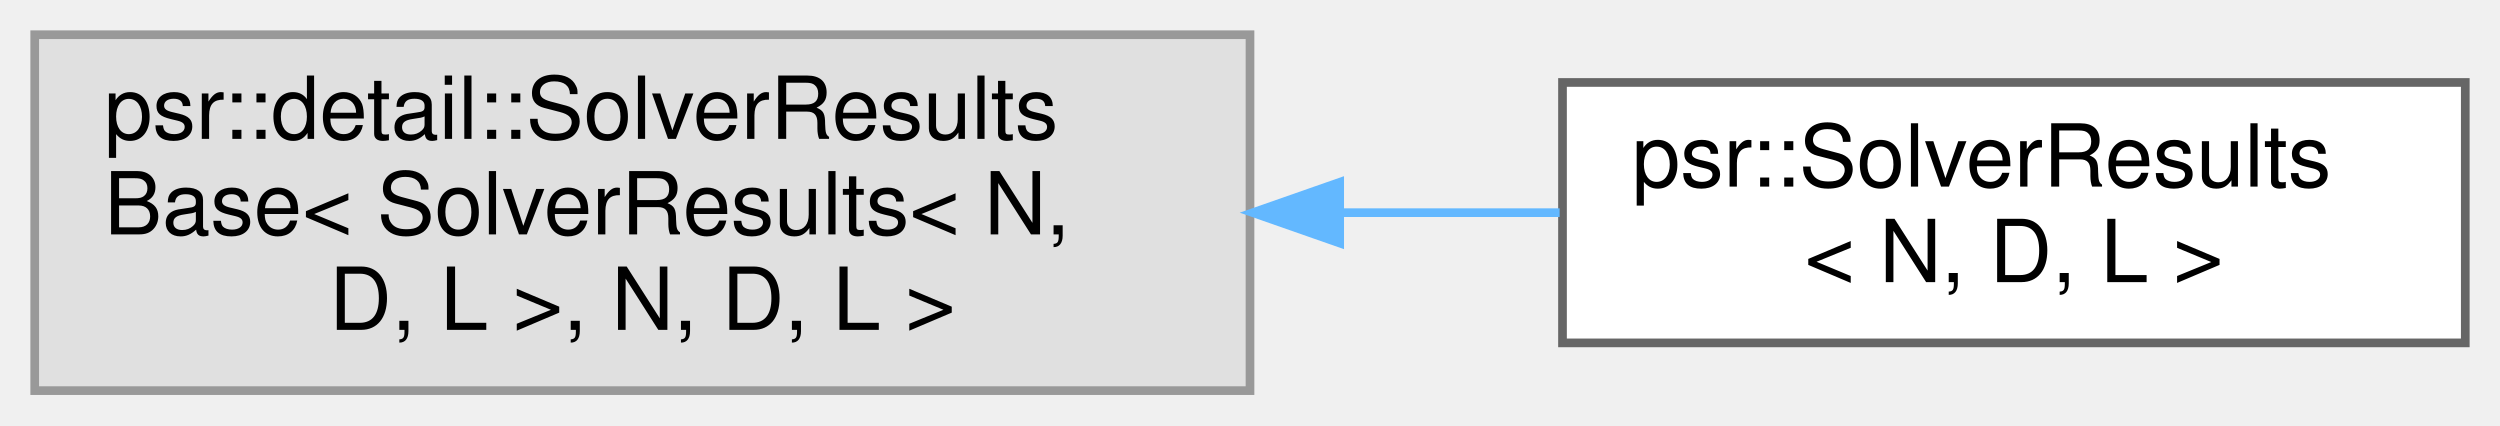
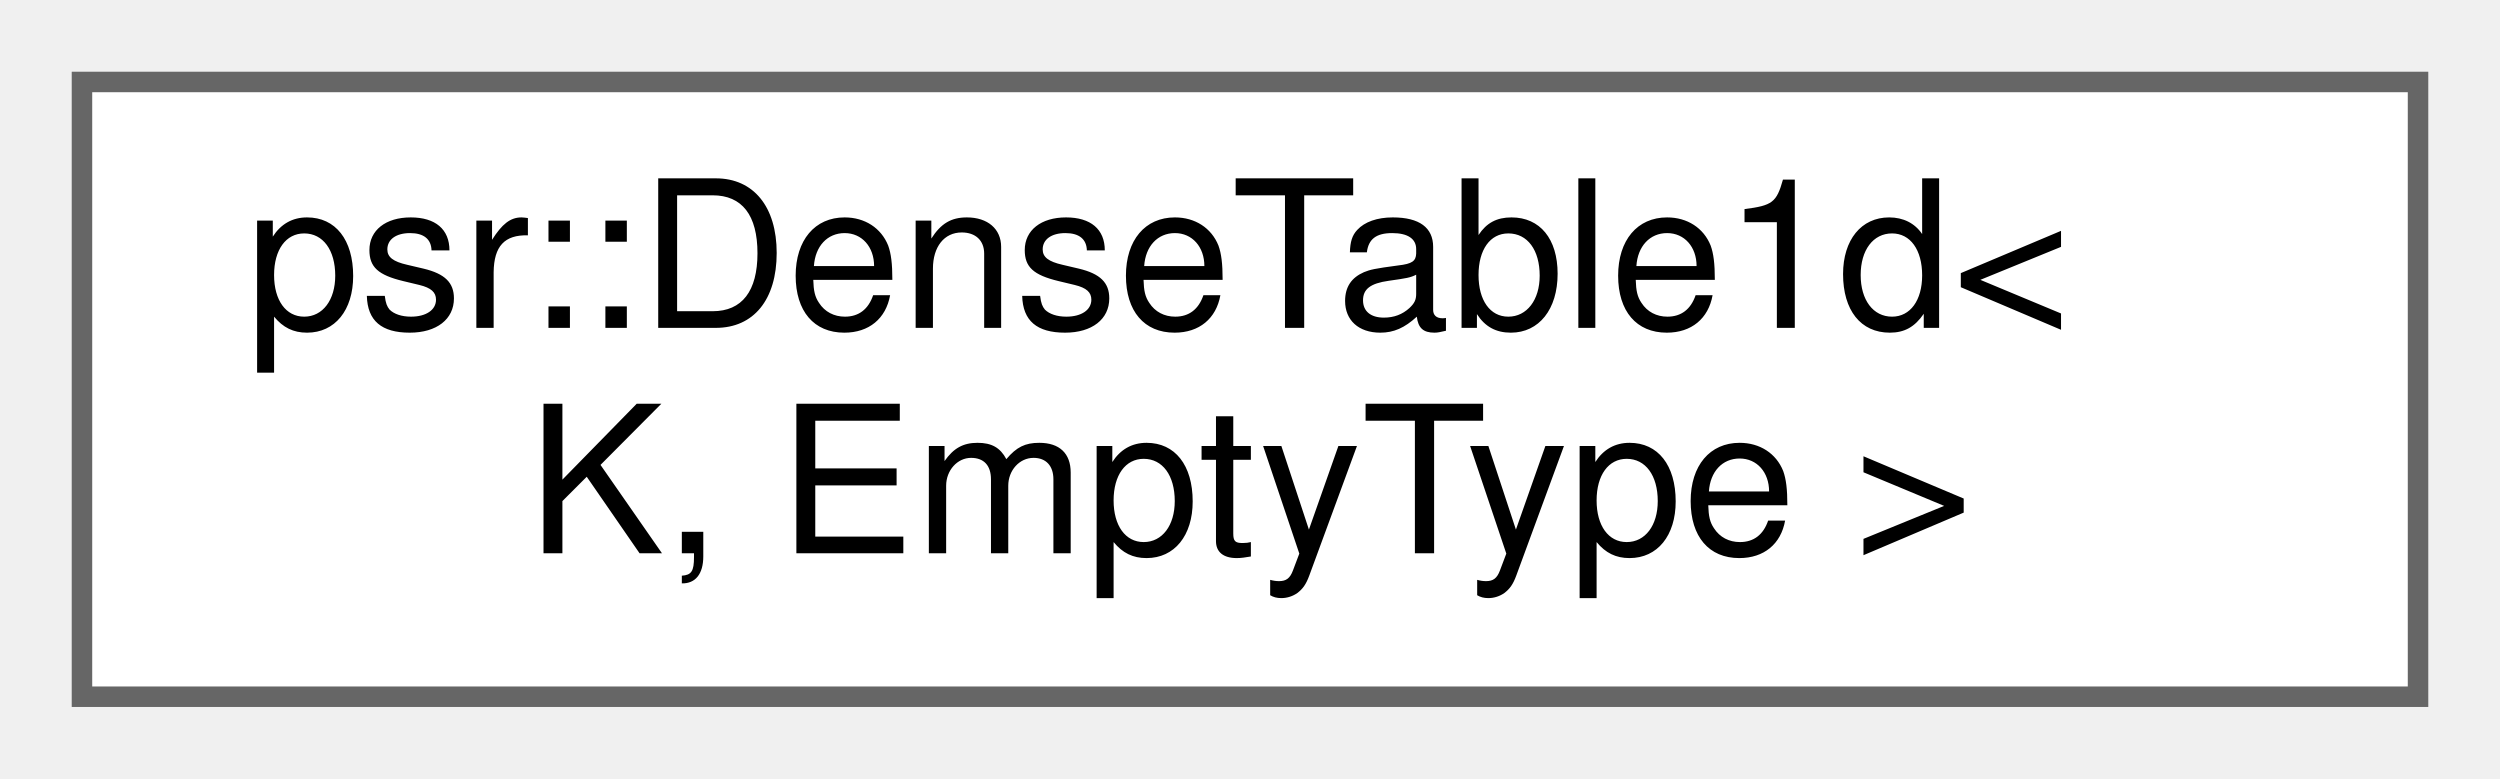
- <svg xmlns="http://www.w3.org/2000/svg" xmlns:xlink="http://www.w3.org/1999/xlink" width="288pt" height="49pt" viewBox="0.00 0.00 288.00 49.00">
-   <g id="graph0" class="graph" transform="scale(1 1) rotate(0) translate(4 45)">
+ <svg xmlns="http://www.w3.org/2000/svg" xmlns:xlink="http://www.w3.org/1999/xlink" width="122pt" height="38pt" viewBox="0.00 0.00 122.00 38.00">
+   <g id="graph0" class="graph" transform="scale(1 1) rotate(0) translate(4 34)">
    <g id="Node000000" class="node">
      <g id="a_Node000000">
-         <a xlink:title=" ">
-           <polygon fill="#e0e0e0" stroke="#999999" points="140,-41 0,-41 0,0 140,0 140,-41" />
-           <text text-anchor="start" x="8" y="-29" font-family="Helvetica,sans-Serif" font-size="10.00">psr::detail::SolverResults</text>
-           <text text-anchor="start" x="8" y="-18" font-family="Helvetica,sans-Serif" font-size="10.00">Base&lt; SolverResults&lt; N,</text>
-           <text text-anchor="middle" x="70" y="-7" font-family="Helvetica,sans-Serif" font-size="10.00"> D, L &gt;, N, D, L &gt;</text>
-         </a>
-       </g>
-     </g>
-     <g id="Node000001" class="node">
-       <g id="a_Node000001">
-         <a xlink:href="classpsr_1_1SolverResults.html" target="_top" xlink:title=" ">
-           <polygon fill="white" stroke="#666666" points="280,-35.5 176,-35.5 176,-5.5 280,-5.5 280,-35.5" />
-           <text text-anchor="start" x="184" y="-23.5" font-family="Helvetica,sans-Serif" font-size="10.00">psr::SolverResults</text>
-           <text text-anchor="middle" x="228" y="-12.5" font-family="Helvetica,sans-Serif" font-size="10.00">&lt; N, D, L &gt;</text>
-         </a>
-       </g>
-     </g>
-     <g id="edge238_Node000000_Node000001" class="edge">
-       <g id="a_edge238_Node000000_Node000001">
-         <a xlink:title=" ">
-           <path fill="none" stroke="#63b8ff" d="M150.4,-20.5C158.98,-20.5 167.54,-20.5 175.67,-20.5" />
-           <polygon fill="#63b8ff" stroke="#63b8ff" points="150.33,-17 140.33,-20.5 150.33,-24 150.33,-17" />
+         <a xlink:href="classpsr_1_1DenseTable1d_3_01K_00_01EmptyType_01_4.html" target="_top" xlink:title=" ">
+           <polygon fill="white" stroke="#666666" points="114,-30 0,-30 0,0 114,0 114,-30" />
+           <text text-anchor="start" x="8" y="-18" font-family="Helvetica,sans-Serif" font-size="10.00">psr::DenseTable1d&lt;</text>
+           <text text-anchor="middle" x="57" y="-7" font-family="Helvetica,sans-Serif" font-size="10.00"> K, EmptyType &gt;</text>
        </a>
      </g>
    </g>
  </g>
</svg>
